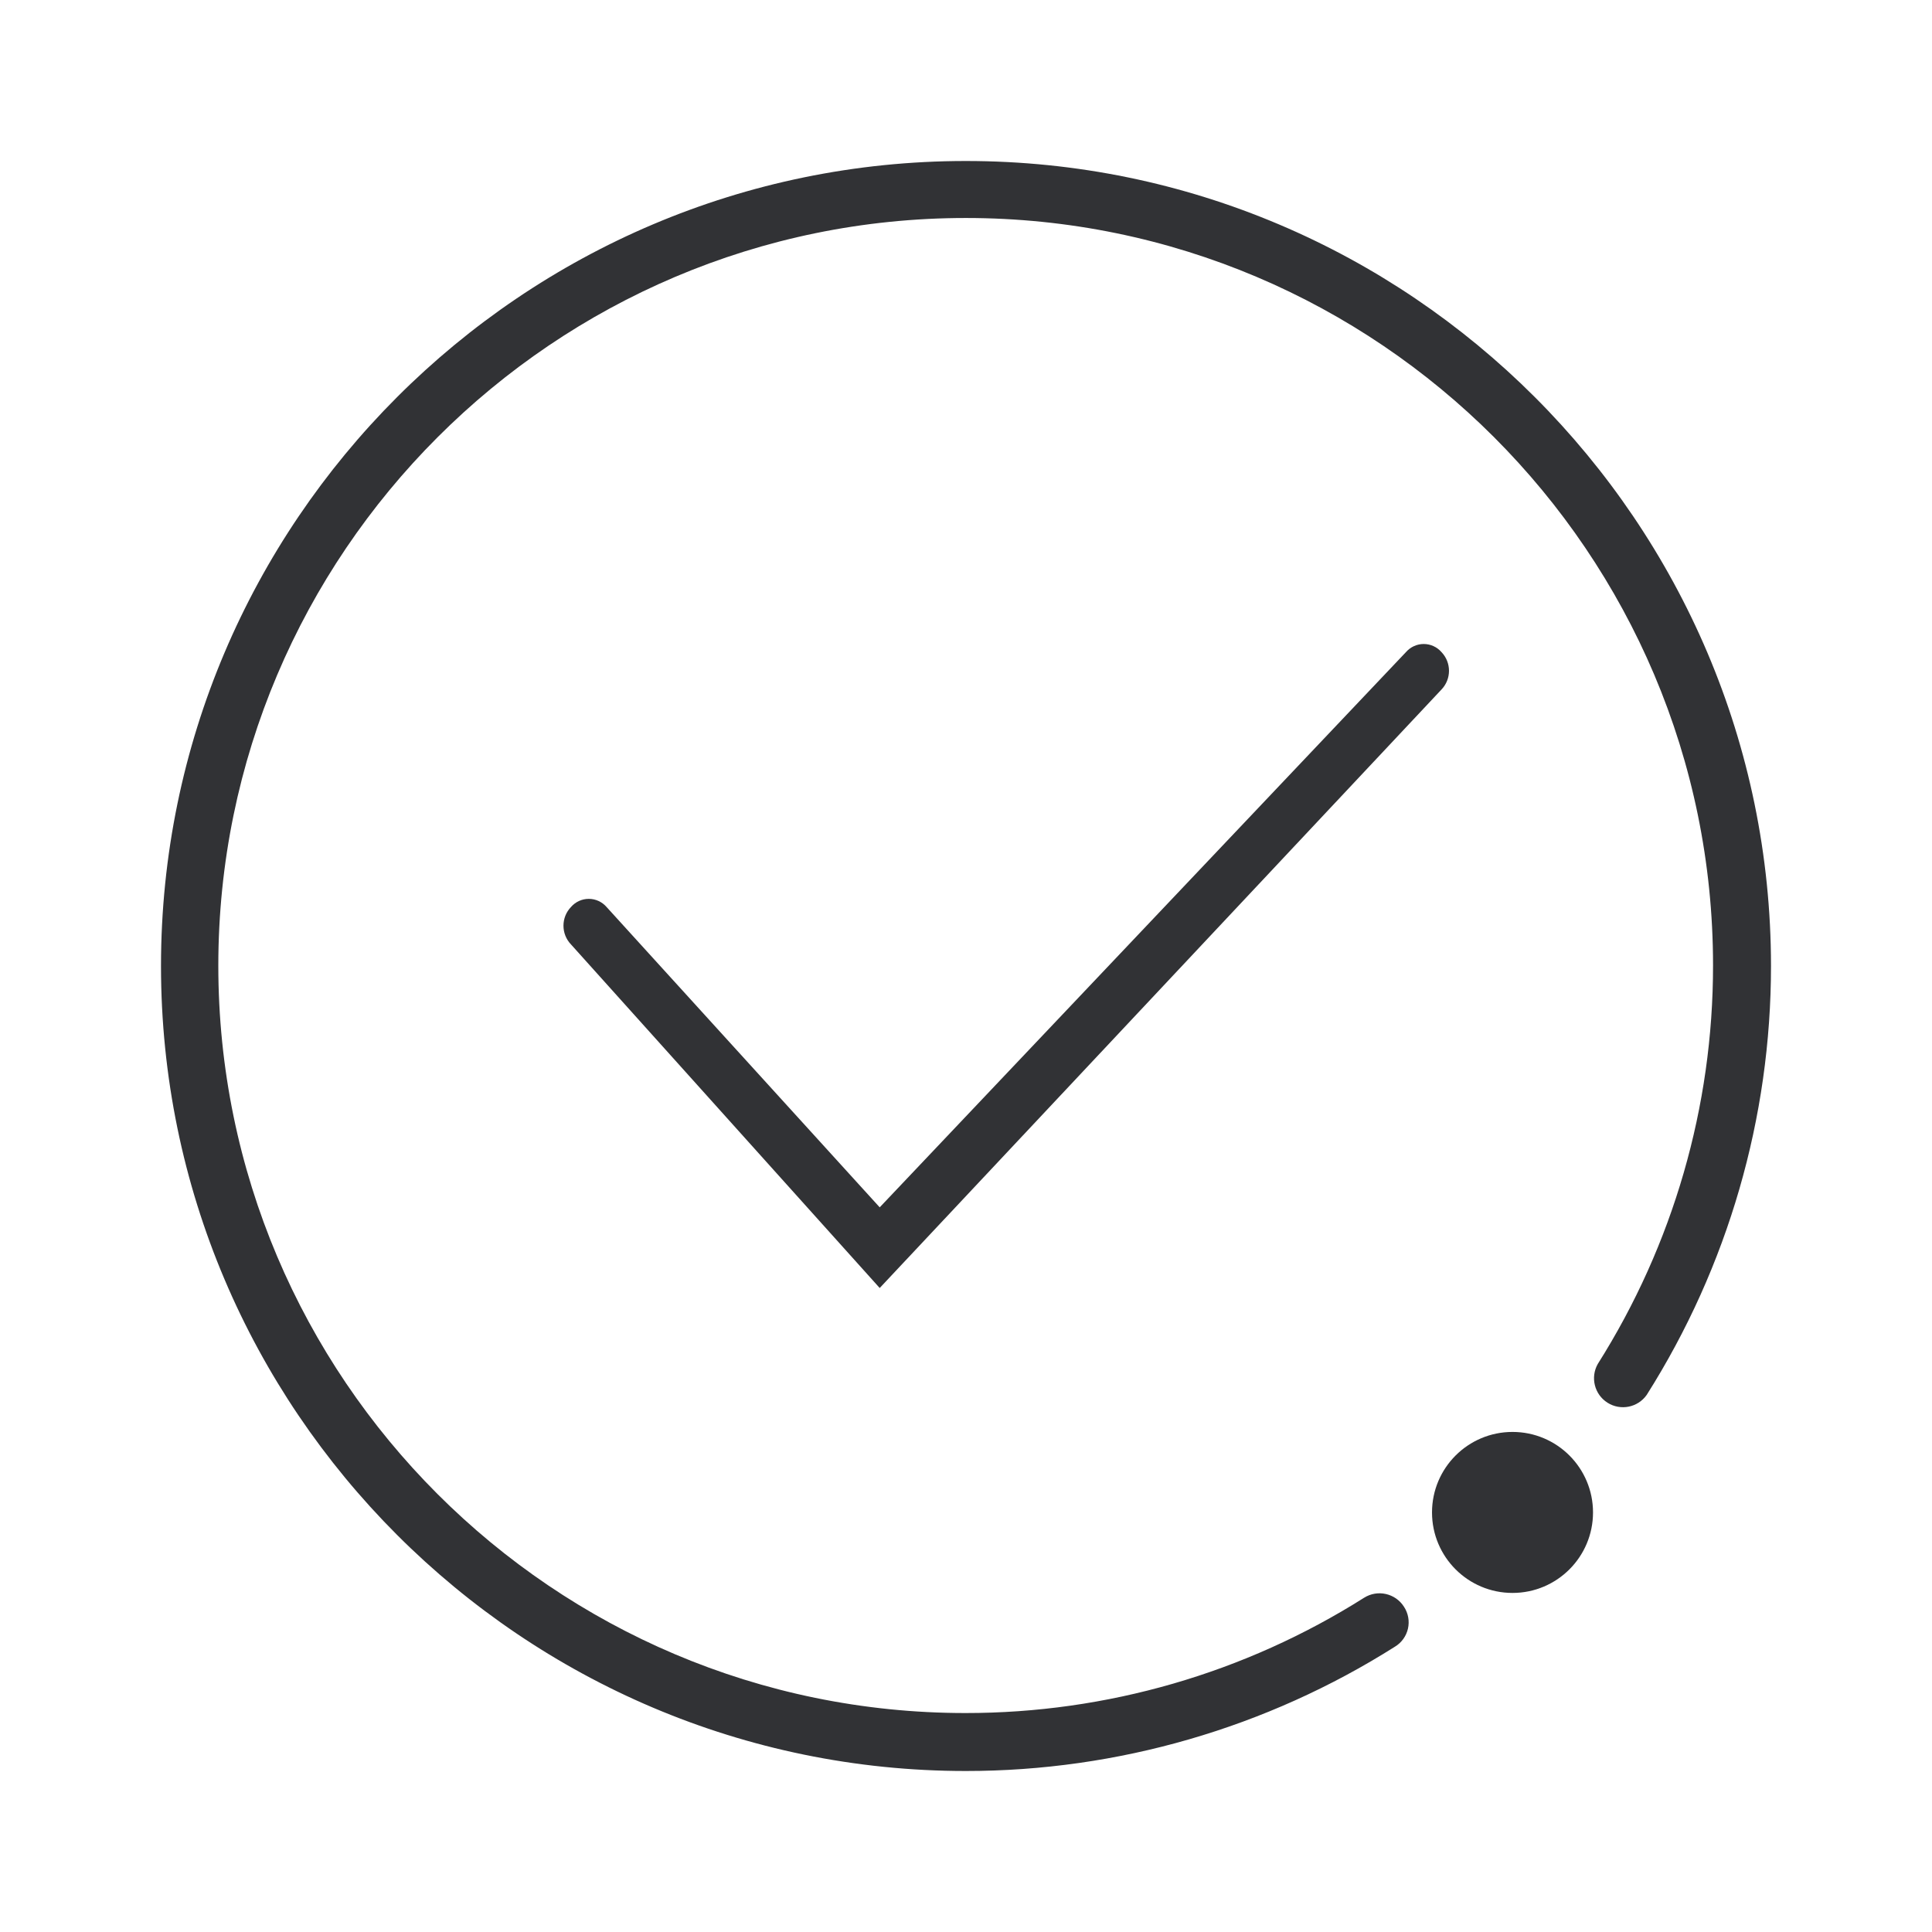
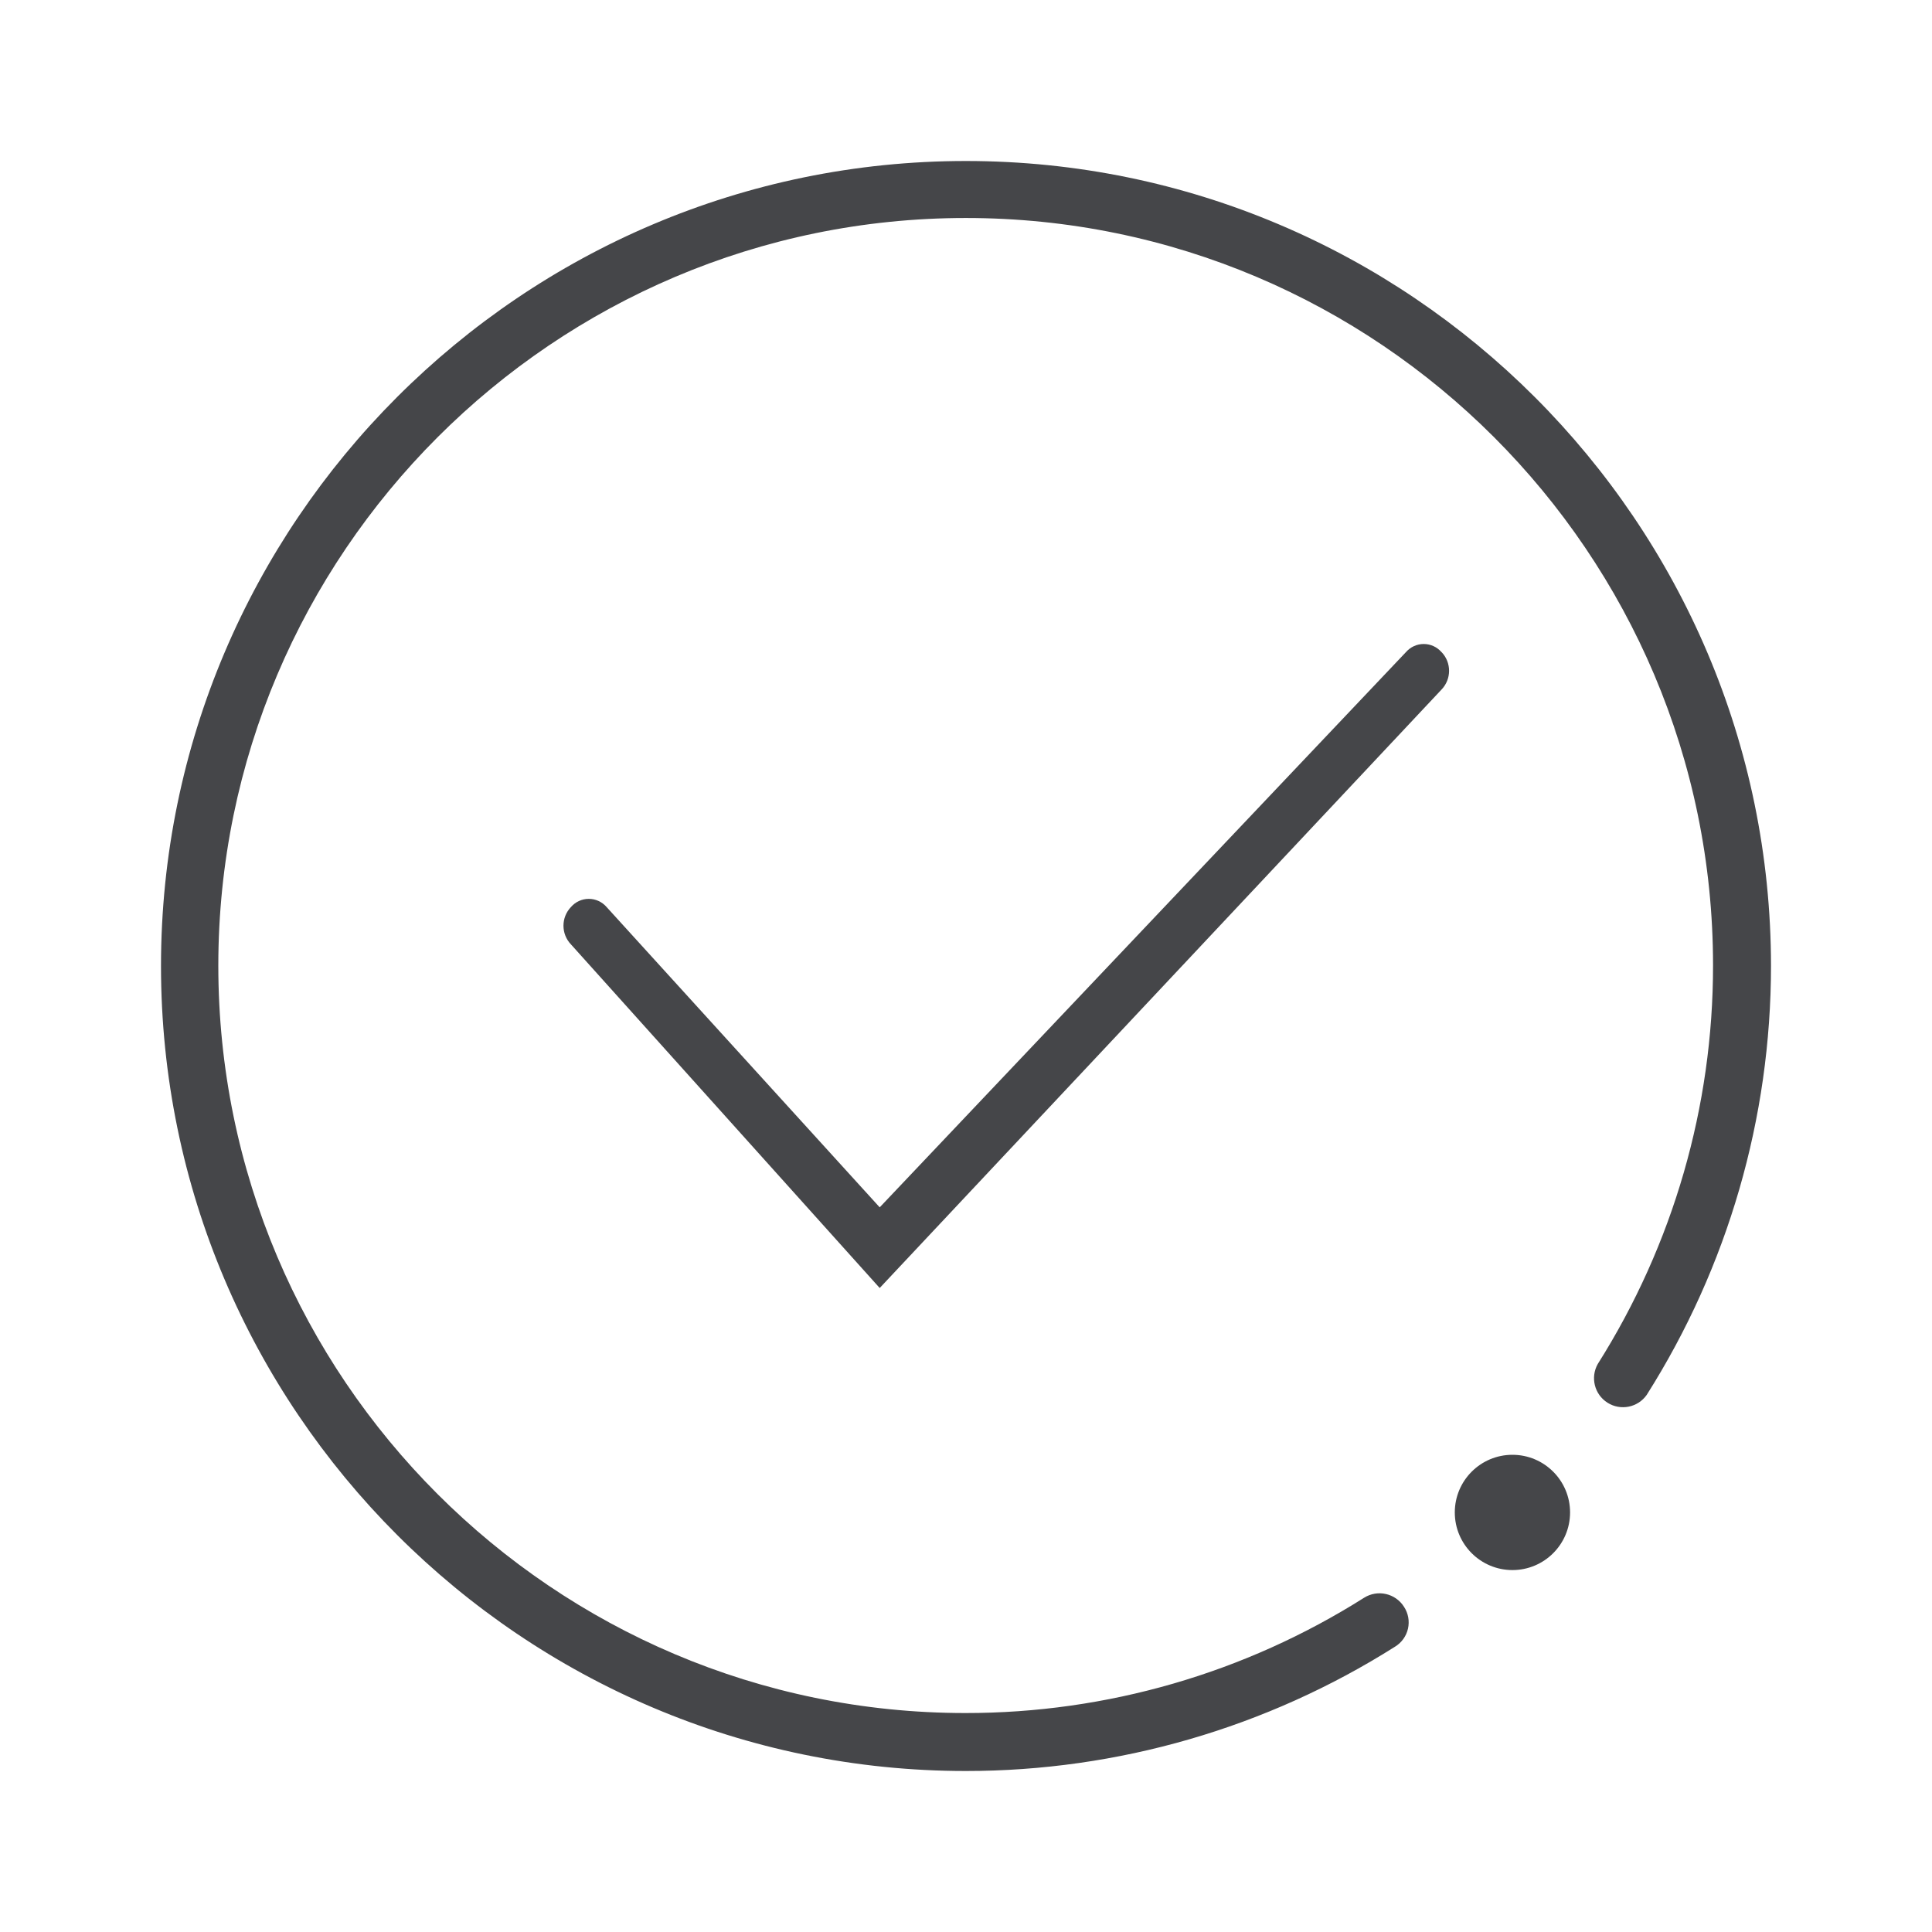
<svg xmlns="http://www.w3.org/2000/svg" width="24" height="24">
-   <g transform="translate(2 2)" fill="#313235" fill-rule="nonzero">
-     <path d="M9.998 0C4.488 0 0 4.488 0 10s4.487 10 9.998 10a9.97 9.97 0 0 0 5.33-1.544.353.353 0 0 0 .113-.496.36.36 0 0 0-.496-.112 9.257 9.257 0 0 1-4.951 1.432c-5.119 0-9.282-4.164-9.282-9.284 0-5.12 4.167-9.288 9.286-9.288s9.282 4.164 9.282 9.284a9.261 9.261 0 0 1-1.432 4.952.36.36 0 0 0 .608.384A9.965 9.965 0 0 0 20 9.996C19.996 4.488 15.513 0 9.998 0Z" />
-     <path d="M8.928 14 5.094 9.733a.336.336 0 0 1 0-.467.292.292 0 0 1 .44 0l3.394 3.732L15.466 6.1a.292.292 0 0 1 .44 0 .336.336 0 0 1 0 .466L8.928 14Z" />
-     <circle cx="16.789" cy="16.788" r="1" />
-   </g>
+   <path d="M11.998 2C17.513 2 21.996 6.488 22 11.996c0 1.892-.536 3.74-1.544 5.332a.36.36 0 0 1-.608-.384 9.261 9.261 0 0 0 1.432-4.952c0-5.12-4.163-9.284-9.282-9.284s-9.286 4.168-9.286 9.288 4.163 9.284 9.282 9.284a9.257 9.257 0 0 0 4.951-1.432.36.36 0 0 1 .496.112.353.353 0 0 1-.112.496A9.97 9.97 0 0 1 11.998 22C6.488 22 2 17.512 2 12S6.487 2 11.998 2Zm6.79 16.072a.716.716 0 1 1 0 1.432.716.716 0 0 1 0-1.432ZM17.907 8.1a.336.336 0 0 1 0 .466L10.928 16l-3.834-4.267a.336.336 0 0 1 0-.467.292.292 0 0 1 .44 0l3.394 3.732L17.466 8.1a.292.292 0 0 1 .44 0Z" fill="#313235" fill-rule="nonzero" opacity=".9" />
</svg>
